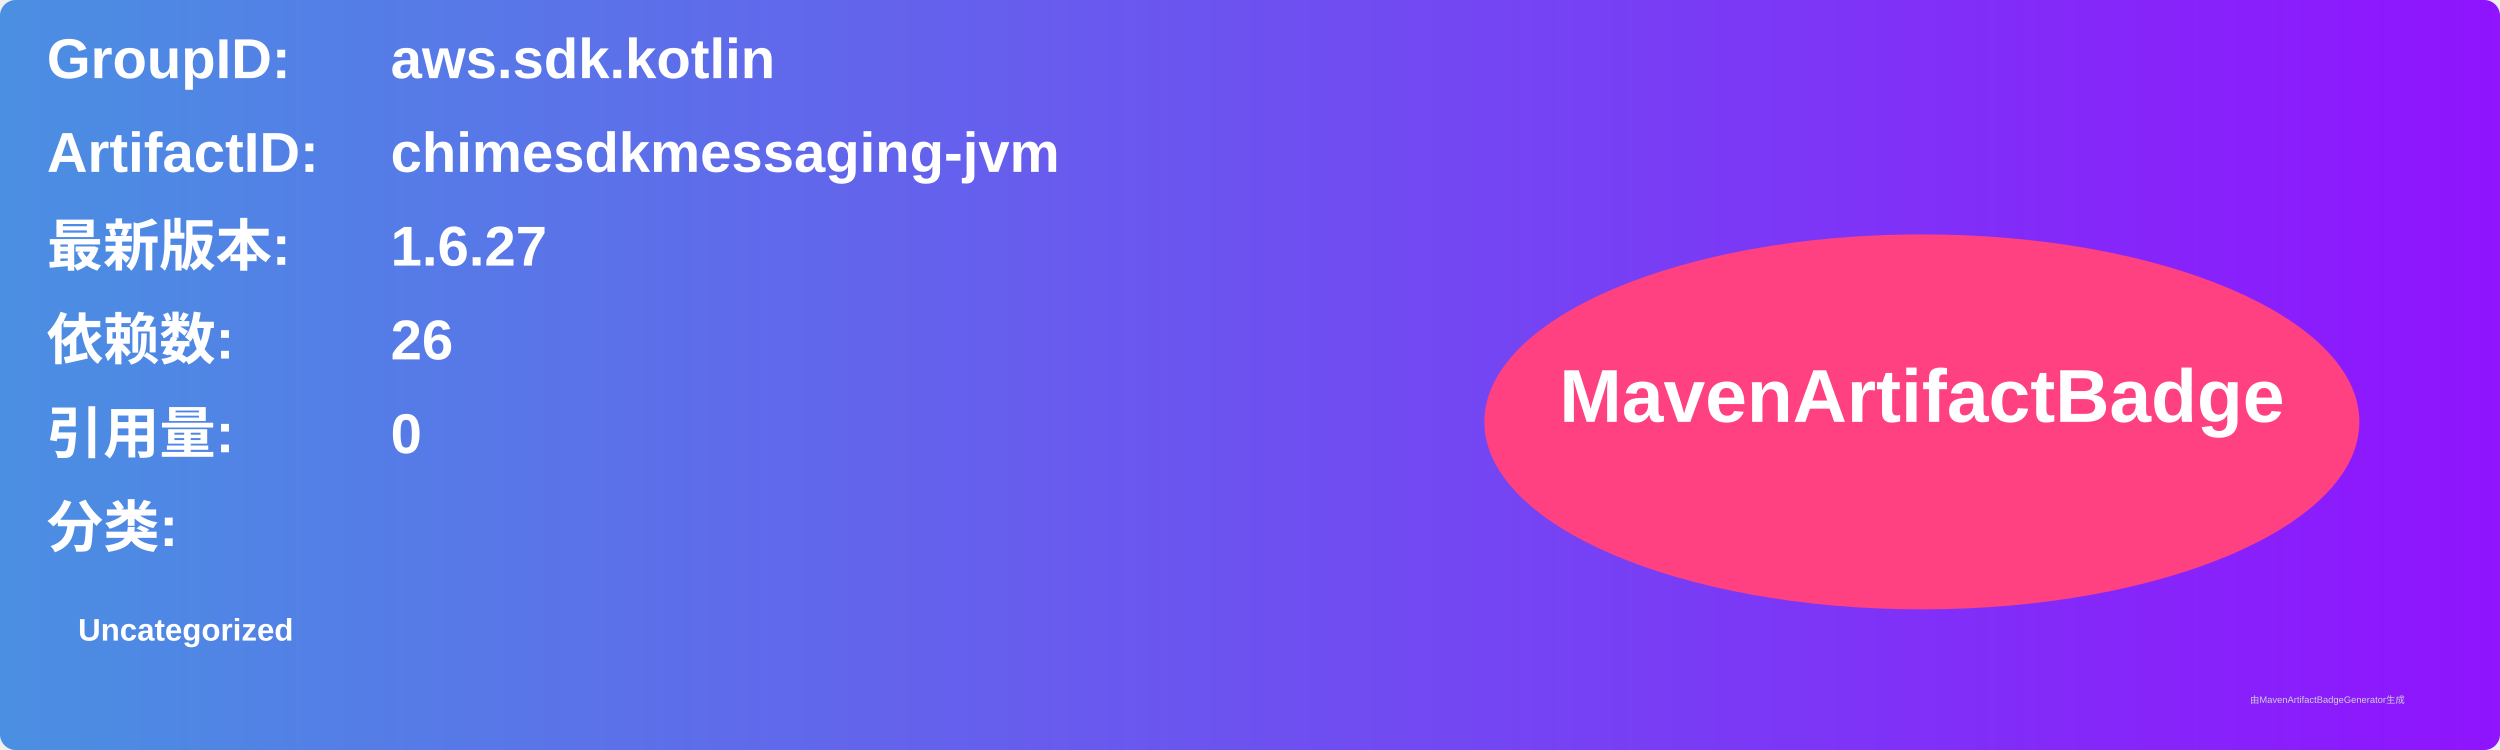
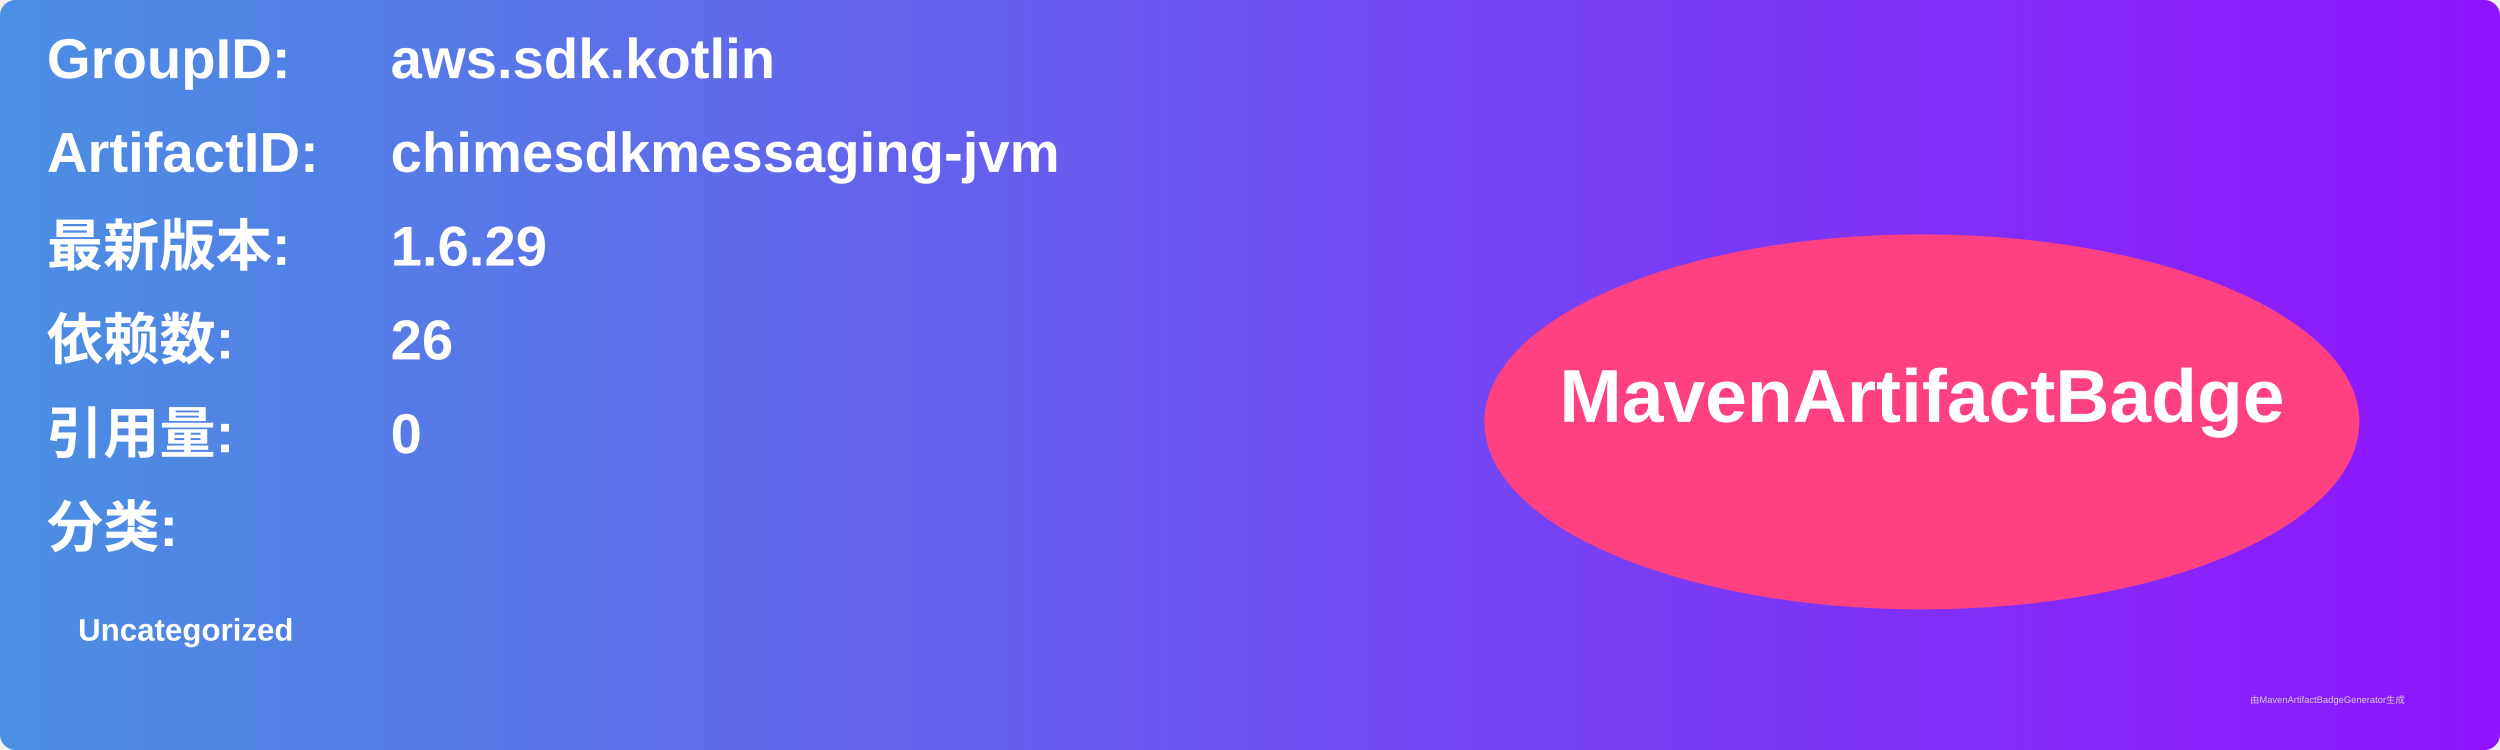
<svg xmlns="http://www.w3.org/2000/svg" width="800" height="240" viewBox="0 0 800 240">
  <linearGradient id="grad" x1="0%" y1="0%" x2="100%" y2="0%">
    <stop offset="0%" stop-color="#4a90e2" />
    <stop offset="100%" stop-color="#9013fe" />
  </linearGradient>
  <rect width="100%" height="100%" rx="5" ry="5" fill="url(#grad)" />
  <g transform="translate(15, 15)">
    <text x="0" y="10" font-family="Arial" font-size="18" fill="white" font-weight="bold" width="260">GroupID:</text>
    <text x="110" y="10" font-family="Arial" font-size="18" fill="white" font-weight="bold" width="460">aws.sdk.kotlin</text>
    <text x="0" y="40" font-family="Arial" font-size="18" fill="white" font-weight="bold" width="260">ArtifactID:</text>
    <text x="110" y="40" font-family="Arial" font-size="18" fill="white" font-weight="bold" width="460">chimesdkmessaging-jvm</text>
    <text x="0" y="70" font-family="Arial" font-size="18" fill="white" font-weight="bold">最新版本:</text>
    <text x="110" y="70" font-family="Arial" font-size="18" fill="white" font-weight="bold">
-       <tspan font-weight="bold">1.6.27</tspan>
+       <tspan font-weight="bold">1.6.29</tspan>
    </text>
    <text x="0" y="100" font-family="Arial" font-size="18" fill="white" font-weight="bold">依赖数: </text>
    <text x="110" y="100" font-family="Arial" font-size="18" fill="white">
      <tspan font-weight="bold">26</tspan>
    </text>
    <text x="0" y="130" font-family="Arial" font-size="18" fill="white" font-weight="bold">引用量: </text>
    <text x="110" y="130" font-family="Arial" font-size="18" fill="white">
      <tspan font-weight="bold">0</tspan>
    </text>
    <text x="0" y="160" font-family="Arial" font-size="18" fill="white" font-weight="bold">分类:</text>
    <text x="10" y="190" font-family="Arial" font-size="10" fill="white">
      <tspan font-weight="bold">Uncategorized</tspan>
    </text>
    <ellipse cx="600" cy="120" rx="140" ry="60" fill="#ff4081" />
    <text x="600" y="120" text-anchor="middle" font-family="Arial" font-size="24" fill="white" font-weight="bold">MavenArtifactBadge</text>
  </g>
  <text x="720" y="225" font-family="Arial" font-size="3" fill="#d0d0d0">由MavenArtifactBadgeGenerator生成</text>
</svg>
